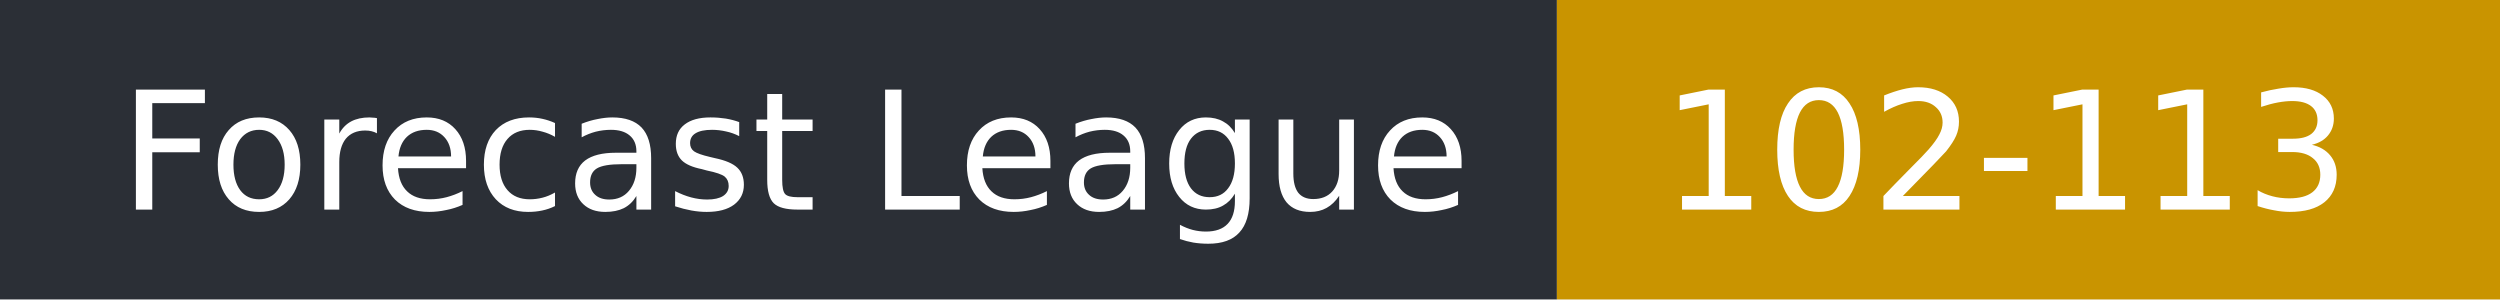
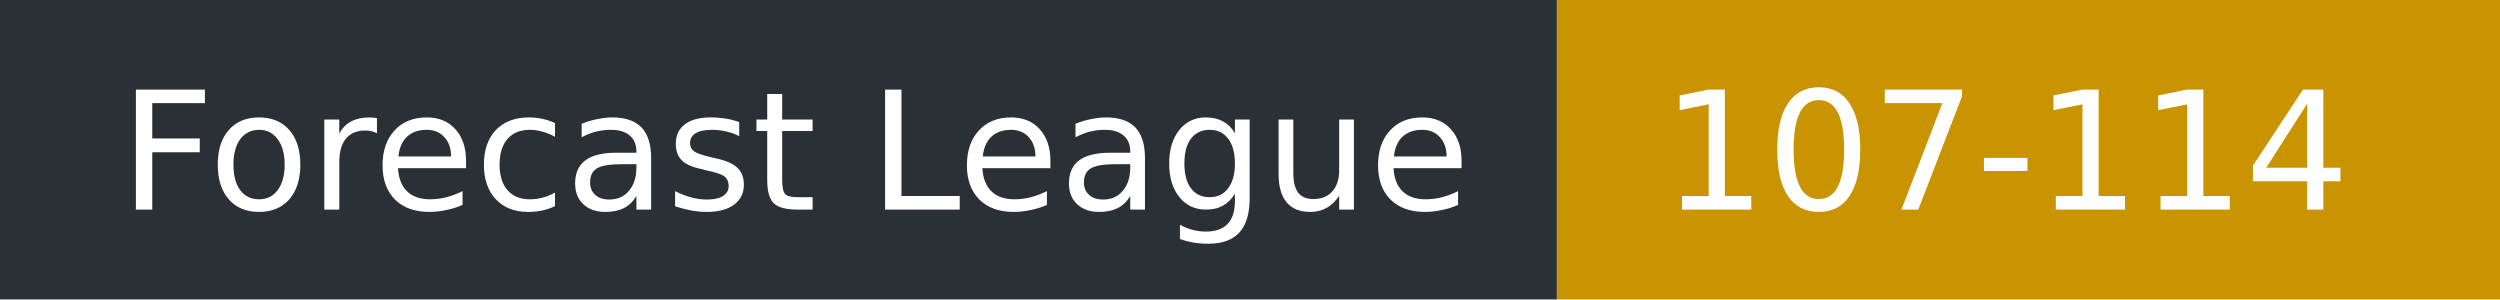
- <svg xmlns="http://www.w3.org/2000/svg" width="167" height="20" role="img" aria-label="Forecast League: 102-113">
+ <svg xmlns="http://www.w3.org/2000/svg" width="167" height="20" role="img" aria-label="Forecast League: 107-114">
  <rect width="104" height="20" fill="#2b2f36" />
  <rect x="104" width="63" height="20" fill="#c99400" />
  <g fill="#fff" font-family="Verdana,DejaVu Sans,sans-serif" font-size="11">
    <text x="8" y="14">Forecast League</text>
-     <text x="111" y="14">102-113</text>
+     <text x="111" y="14">107-114</text>
  </g>
</svg>
